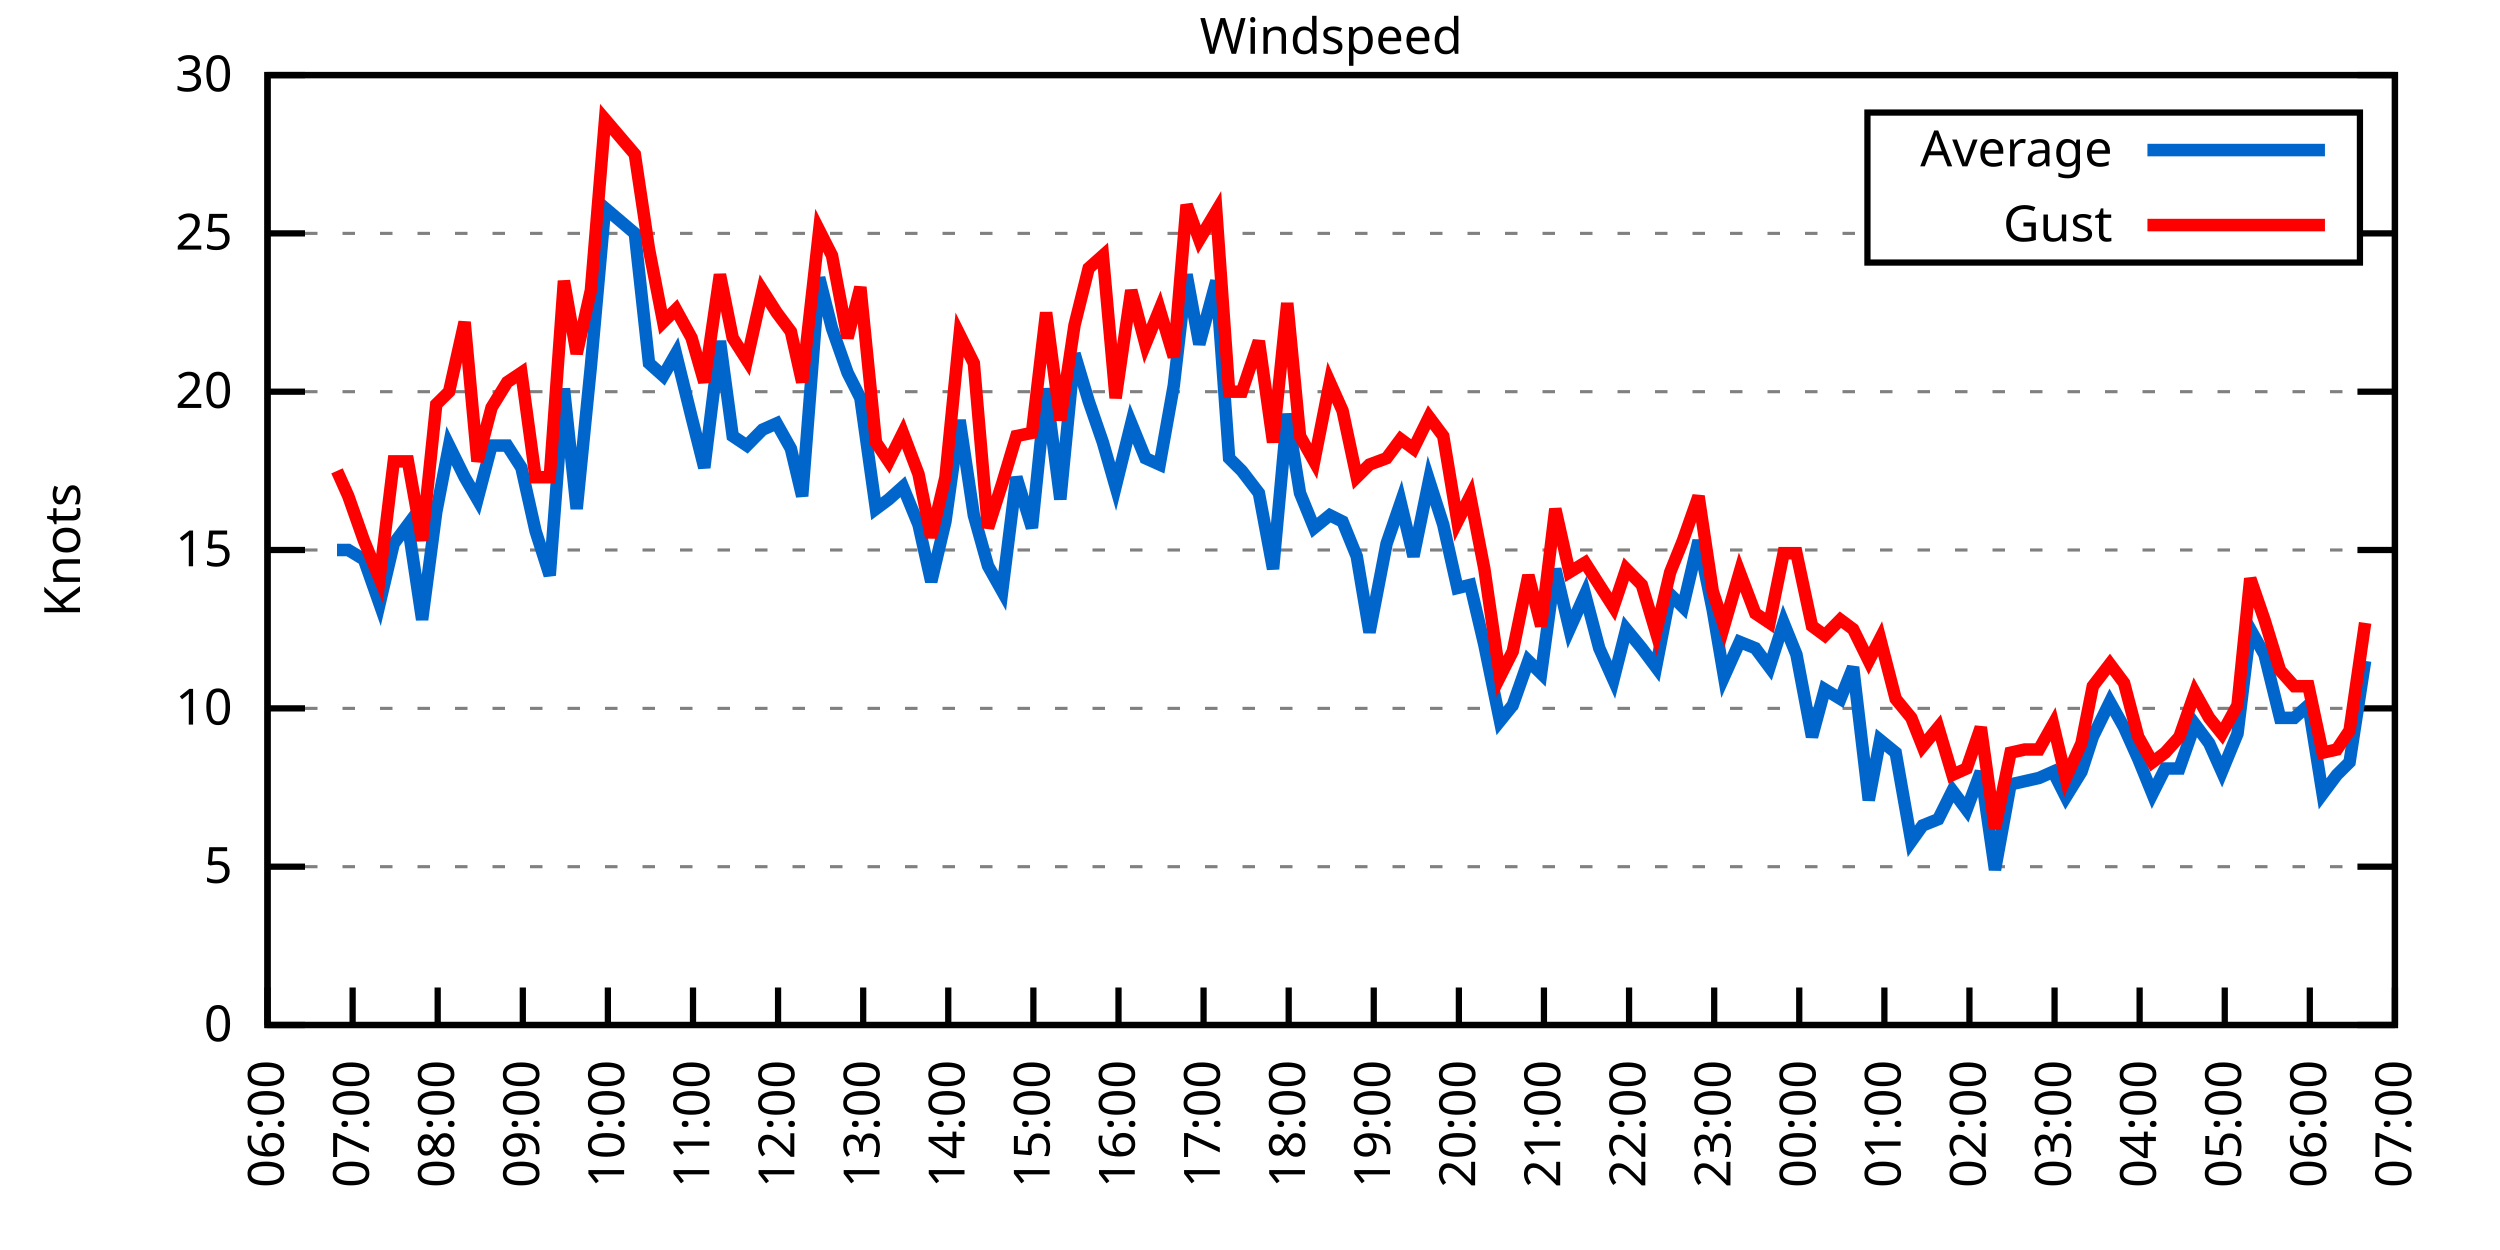
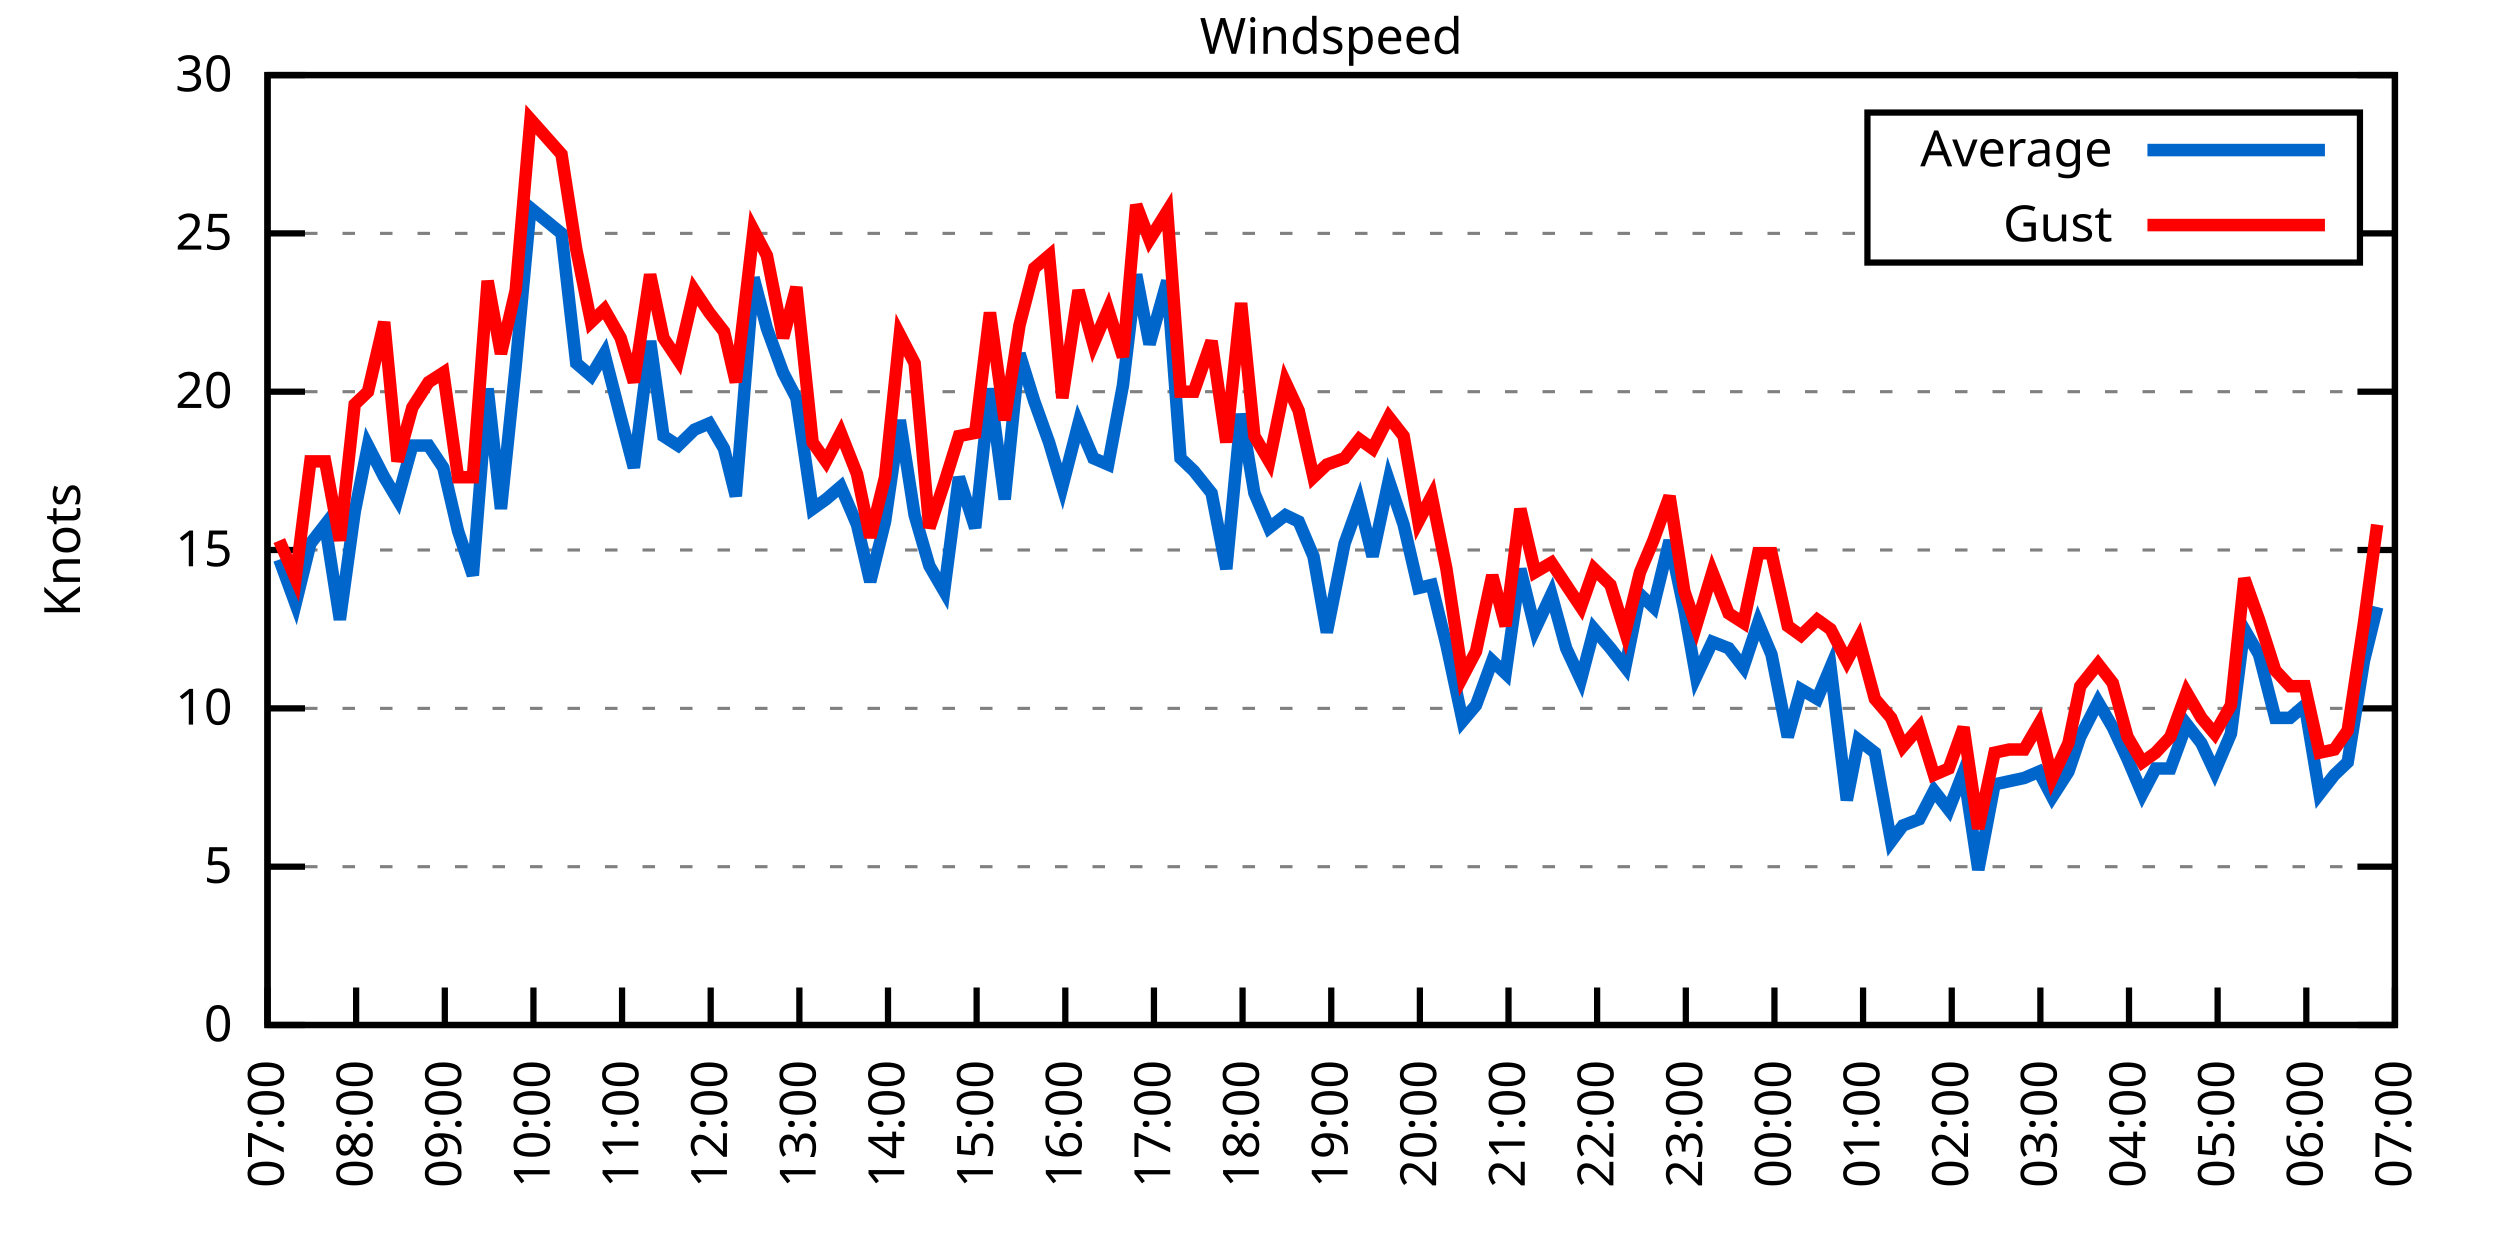
<svg xmlns="http://www.w3.org/2000/svg" xmlns:xlink="http://www.w3.org/1999/xlink" width="400" height="200" viewBox="0 0 400 200">
  <g id="gnuplot_canvas">
    <rect x="0" y="0" width="400" height="200" fill="none" />
    <defs>
      <circle id="gpDot" r="0.5" stroke-width="0.5" stroke="currentColor" />
      <path id="gpPt0" stroke-width="0.333" stroke="currentColor" d="M-1,0 h2 M0,-1 v2" />
      <path id="gpPt1" stroke-width="0.333" stroke="currentColor" d="M-1,-1 L1,1 M1,-1 L-1,1" />
      <path id="gpPt2" stroke-width="0.333" stroke="currentColor" d="M-1,0 L1,0 M0,-1 L0,1 M-1,-1 L1,1 M-1,1 L1,-1" />
      <rect id="gpPt3" stroke-width="0.333" stroke="currentColor" x="-1" y="-1" width="2" height="2" />
      <rect id="gpPt4" stroke-width="0.333" stroke="currentColor" fill="currentColor" x="-1" y="-1" width="2" height="2" />
      <circle id="gpPt5" stroke-width="0.333" stroke="currentColor" cx="0" cy="0" r="1" />
      <use xlink:href="#gpPt5" id="gpPt6" fill="currentColor" stroke="none" />
      <path id="gpPt7" stroke-width="0.333" stroke="currentColor" d="M0,-1.33 L-1.33,0.67 L1.33,0.67 z" />
      <use xlink:href="#gpPt7" id="gpPt8" fill="currentColor" stroke="none" />
      <use xlink:href="#gpPt7" id="gpPt9" stroke="currentColor" transform="rotate(180)" />
      <use xlink:href="#gpPt9" id="gpPt10" fill="currentColor" stroke="none" />
      <use xlink:href="#gpPt3" id="gpPt11" stroke="currentColor" transform="rotate(45)" />
      <use xlink:href="#gpPt11" id="gpPt12" fill="currentColor" stroke="none" />
      <path id="gpPt13" stroke-width="0.333" stroke="currentColor" d="M0,1.330 L1.265,0.411 L0.782,-1.067 L-0.782,-1.076 L-1.265,0.411 z" />
      <use xlink:href="#gpPt13" id="gpPt14" fill="currentColor" stroke="none" />
      <filter id="textbox" filterUnits="objectBoundingBox" x="0" y="0" height="1" width="1">
        <feFlood flood-color="white" flood-opacity="1" result="bgnd" />
        <feComposite in="SourceGraphic" in2="bgnd" operator="atop" />
      </filter>
      <filter id="greybox" filterUnits="objectBoundingBox" x="0" y="0" height="1" width="1">
        <feFlood flood-color="lightgrey" flood-opacity="1" result="grey" />
        <feComposite in="SourceGraphic" in2="grey" operator="atop" />
      </filter>
    </defs>
    <g fill="none" color="white" stroke="currentColor" stroke-width="1.00" stroke-linecap="butt" stroke-linejoin="miter">
</g>
    <g fill="none" color="black" stroke="currentColor" stroke-width="1.00" stroke-linecap="butt" stroke-linejoin="miter">
      <g stroke="none" shape-rendering="crispEdges">
        <polygon fill="rgb(255, 255, 255)" points="42.80,164.00 383.18,164.00 383.18,12.02 42.80,12.02 " />
      </g>
    </g>
    <g fill="none" color="black" stroke="currentColor" stroke-width="1.00" stroke-linecap="butt" stroke-linejoin="miter">
</g>
    <g fill="none" color="black" stroke="black" stroke-width="0.50" stroke-linecap="butt" stroke-linejoin="miter">
</g>
    <g fill="none" color="gray" stroke="currentColor" stroke-width="0.50" stroke-linecap="butt" stroke-linejoin="miter">
      <path stroke="gray" stroke-dasharray="2,4" class="gridline" d="M42.80,164.00 L383.19,164.00  " />
    </g>
    <g fill="none" color="gray" stroke="gray" stroke-width="1.00" stroke-linecap="butt" stroke-linejoin="miter">
</g>
    <g fill="none" color="black" stroke="currentColor" stroke-width="1.00" stroke-linecap="butt" stroke-linejoin="miter">
      <path stroke="black" d="M42.80,164.00 L48.80,164.00 M383.19,164.00 L377.19,164.00  " />
      <g transform="translate(37.20,166.60)" stroke="none" fill="black" font-family="Sans" font-size="8.00" text-anchor="end">
        <text>
          <tspan font-family="Sans"> 0</tspan>
        </text>
      </g>
    </g>
    <g fill="none" color="black" stroke="currentColor" stroke-width="1.00" stroke-linecap="butt" stroke-linejoin="miter">
</g>
    <g fill="none" color="black" stroke="black" stroke-width="0.50" stroke-linecap="butt" stroke-linejoin="miter">
</g>
    <g fill="none" color="gray" stroke="currentColor" stroke-width="0.50" stroke-linecap="butt" stroke-linejoin="miter">
      <path stroke="gray" stroke-dasharray="2,4" class="gridline" d="M42.80,138.67 L383.19,138.67  " />
    </g>
    <g fill="none" color="gray" stroke="gray" stroke-width="1.00" stroke-linecap="butt" stroke-linejoin="miter">
</g>
    <g fill="none" color="black" stroke="currentColor" stroke-width="1.00" stroke-linecap="butt" stroke-linejoin="miter">
      <path stroke="black" d="M42.80,138.67 L48.80,138.67 M383.19,138.67 L377.19,138.67  " />
      <g transform="translate(37.20,141.27)" stroke="none" fill="black" font-family="Sans" font-size="8.00" text-anchor="end">
        <text>
          <tspan font-family="Sans"> 5</tspan>
        </text>
      </g>
    </g>
    <g fill="none" color="black" stroke="currentColor" stroke-width="1.00" stroke-linecap="butt" stroke-linejoin="miter">
</g>
    <g fill="none" color="black" stroke="black" stroke-width="0.50" stroke-linecap="butt" stroke-linejoin="miter">
</g>
    <g fill="none" color="gray" stroke="currentColor" stroke-width="0.50" stroke-linecap="butt" stroke-linejoin="miter">
      <path stroke="gray" stroke-dasharray="2,4" class="gridline" d="M42.80,113.34 L383.19,113.34  " />
    </g>
    <g fill="none" color="gray" stroke="gray" stroke-width="1.00" stroke-linecap="butt" stroke-linejoin="miter">
</g>
    <g fill="none" color="black" stroke="currentColor" stroke-width="1.00" stroke-linecap="butt" stroke-linejoin="miter">
      <path stroke="black" d="M42.80,113.34 L48.80,113.34 M383.19,113.34 L377.19,113.34  " />
      <g transform="translate(37.20,115.94)" stroke="none" fill="black" font-family="Sans" font-size="8.00" text-anchor="end">
        <text>
          <tspan font-family="Sans"> 10</tspan>
        </text>
      </g>
    </g>
    <g fill="none" color="black" stroke="currentColor" stroke-width="1.00" stroke-linecap="butt" stroke-linejoin="miter">
</g>
    <g fill="none" color="black" stroke="black" stroke-width="0.50" stroke-linecap="butt" stroke-linejoin="miter">
</g>
    <g fill="none" color="gray" stroke="currentColor" stroke-width="0.50" stroke-linecap="butt" stroke-linejoin="miter">
      <path stroke="gray" stroke-dasharray="2,4" class="gridline" d="M42.80,88.00 L383.19,88.00  " />
    </g>
    <g fill="none" color="gray" stroke="gray" stroke-width="1.00" stroke-linecap="butt" stroke-linejoin="miter">
</g>
    <g fill="none" color="black" stroke="currentColor" stroke-width="1.00" stroke-linecap="butt" stroke-linejoin="miter">
      <path stroke="black" d="M42.80,88.00 L48.80,88.00 M383.19,88.00 L377.19,88.00  " />
      <g transform="translate(37.20,90.60)" stroke="none" fill="black" font-family="Sans" font-size="8.00" text-anchor="end">
        <text>
          <tspan font-family="Sans"> 15</tspan>
        </text>
      </g>
    </g>
    <g fill="none" color="black" stroke="currentColor" stroke-width="1.00" stroke-linecap="butt" stroke-linejoin="miter">
</g>
    <g fill="none" color="black" stroke="black" stroke-width="0.50" stroke-linecap="butt" stroke-linejoin="miter">
</g>
    <g fill="none" color="gray" stroke="currentColor" stroke-width="0.50" stroke-linecap="butt" stroke-linejoin="miter">
      <path stroke="gray" stroke-dasharray="2,4" class="gridline" d="M42.80,62.67 L383.19,62.67  " />
    </g>
    <g fill="none" color="gray" stroke="gray" stroke-width="1.00" stroke-linecap="butt" stroke-linejoin="miter">
</g>
    <g fill="none" color="black" stroke="currentColor" stroke-width="1.00" stroke-linecap="butt" stroke-linejoin="miter">
      <path stroke="black" d="M42.80,62.67 L48.80,62.67 M383.19,62.67 L377.19,62.67  " />
      <g transform="translate(37.20,65.27)" stroke="none" fill="black" font-family="Sans" font-size="8.00" text-anchor="end">
        <text>
          <tspan font-family="Sans"> 20</tspan>
        </text>
      </g>
    </g>
    <g fill="none" color="black" stroke="currentColor" stroke-width="1.00" stroke-linecap="butt" stroke-linejoin="miter">
</g>
    <g fill="none" color="black" stroke="black" stroke-width="0.50" stroke-linecap="butt" stroke-linejoin="miter">
</g>
    <g fill="none" color="gray" stroke="currentColor" stroke-width="0.50" stroke-linecap="butt" stroke-linejoin="miter">
      <path stroke="gray" stroke-dasharray="2,4" class="gridline" d="M42.80,37.34 L298.79,37.34 M377.59,37.34 L383.19,37.34  " />
    </g>
    <g fill="none" color="gray" stroke="gray" stroke-width="1.00" stroke-linecap="butt" stroke-linejoin="miter">
</g>
    <g fill="none" color="black" stroke="currentColor" stroke-width="1.00" stroke-linecap="butt" stroke-linejoin="miter">
      <path stroke="black" d="M42.80,37.34 L48.80,37.34 M383.19,37.34 L377.19,37.34  " />
      <g transform="translate(37.20,39.94)" stroke="none" fill="black" font-family="Sans" font-size="8.00" text-anchor="end">
        <text>
          <tspan font-family="Sans"> 25</tspan>
        </text>
      </g>
    </g>
    <g fill="none" color="black" stroke="currentColor" stroke-width="1.00" stroke-linecap="butt" stroke-linejoin="miter">
</g>
    <g fill="none" color="black" stroke="black" stroke-width="0.50" stroke-linecap="butt" stroke-linejoin="miter">
</g>
    <g fill="none" color="gray" stroke="currentColor" stroke-width="0.50" stroke-linecap="butt" stroke-linejoin="miter">
      <path stroke="gray" stroke-dasharray="2,4" class="gridline" d="M42.80,12.01 L383.19,12.01  " />
    </g>
    <g fill="none" color="gray" stroke="gray" stroke-width="1.00" stroke-linecap="butt" stroke-linejoin="miter">
</g>
    <g fill="none" color="black" stroke="currentColor" stroke-width="1.00" stroke-linecap="butt" stroke-linejoin="miter">
      <path stroke="black" d="M42.80,12.01 L48.80,12.01 M383.19,12.01 L377.19,12.01  " />
      <g transform="translate(37.20,14.61)" stroke="none" fill="black" font-family="Sans" font-size="8.00" text-anchor="end">
        <text>
          <tspan font-family="Sans"> 30</tspan>
        </text>
      </g>
    </g>
    <g fill="none" color="black" stroke="currentColor" stroke-width="1.00" stroke-linecap="butt" stroke-linejoin="miter">
      <path stroke="black" d="M42.80,164.00 L42.80,158.00  " />
      <g transform="translate(45.40,169.60) rotate(270.00)" stroke="none" fill="black" font-family="Sans" font-size="8.00" text-anchor="end">
        <text>
-           <tspan font-family="Sans">06:00</tspan>
-         </text>
-       </g>
-     </g>
-     <g fill="none" color="black" stroke="currentColor" stroke-width="1.00" stroke-linecap="butt" stroke-linejoin="miter">
-       <path stroke="black" d="M56.42,164.00 L56.42,158.00  " />
-       <g transform="translate(59.02,169.60) rotate(270.00)" stroke="none" fill="black" font-family="Sans" font-size="8.00" text-anchor="end">
-         <text>
          <tspan font-family="Sans">07:00</tspan>
        </text>
      </g>
    </g>
    <g fill="none" color="black" stroke="currentColor" stroke-width="1.00" stroke-linecap="butt" stroke-linejoin="miter">
-       <path stroke="black" d="M70.03,164.00 L70.03,158.00  " />
-       <g transform="translate(72.63,169.60) rotate(270.00)" stroke="none" fill="black" font-family="Sans" font-size="8.00" text-anchor="end">
+       <path stroke="black" d="M56.98,164.00 L56.98,158.00  " />
+       <g transform="translate(59.58,169.60) rotate(270.00)" stroke="none" fill="black" font-family="Sans" font-size="8.00" text-anchor="end">
        <text>
          <tspan font-family="Sans">08:00</tspan>
        </text>
      </g>
    </g>
    <g fill="none" color="black" stroke="currentColor" stroke-width="1.00" stroke-linecap="butt" stroke-linejoin="miter">
-       <path stroke="black" d="M83.65,164.00 L83.65,158.00  " />
-       <g transform="translate(86.25,169.60) rotate(270.00)" stroke="none" fill="black" font-family="Sans" font-size="8.00" text-anchor="end">
+       <path stroke="black" d="M71.17,164.00 L71.17,158.00  " />
+       <g transform="translate(73.77,169.60) rotate(270.00)" stroke="none" fill="black" font-family="Sans" font-size="8.00" text-anchor="end">
        <text>
          <tspan font-family="Sans">09:00</tspan>
        </text>
      </g>
    </g>
    <g fill="none" color="black" stroke="currentColor" stroke-width="1.00" stroke-linecap="butt" stroke-linejoin="miter">
-       <path stroke="black" d="M97.26,164.00 L97.26,158.00  " />
-       <g transform="translate(99.86,169.60) rotate(270.00)" stroke="none" fill="black" font-family="Sans" font-size="8.00" text-anchor="end">
+       <path stroke="black" d="M85.35,164.00 L85.35,158.00  " />
+       <g transform="translate(87.95,169.60) rotate(270.00)" stroke="none" fill="black" font-family="Sans" font-size="8.00" text-anchor="end">
        <text>
          <tspan font-family="Sans">10:00</tspan>
        </text>
      </g>
    </g>
    <g fill="none" color="black" stroke="currentColor" stroke-width="1.00" stroke-linecap="butt" stroke-linejoin="miter">
-       <path stroke="black" d="M110.88,164.00 L110.88,158.00  " />
-       <g transform="translate(113.48,169.60) rotate(270.00)" stroke="none" fill="black" font-family="Sans" font-size="8.00" text-anchor="end">
+       <path stroke="black" d="M99.53,164.00 L99.53,158.00  " />
+       <g transform="translate(102.13,169.60) rotate(270.00)" stroke="none" fill="black" font-family="Sans" font-size="8.00" text-anchor="end">
        <text>
          <tspan font-family="Sans">11:00</tspan>
        </text>
      </g>
    </g>
    <g fill="none" color="black" stroke="currentColor" stroke-width="1.00" stroke-linecap="butt" stroke-linejoin="miter">
-       <path stroke="black" d="M124.49,164.00 L124.49,158.00  " />
-       <g transform="translate(127.09,169.60) rotate(270.00)" stroke="none" fill="black" font-family="Sans" font-size="8.00" text-anchor="end">
+       <path stroke="black" d="M113.71,164.00 L113.71,158.00  " />
+       <g transform="translate(116.31,169.60) rotate(270.00)" stroke="none" fill="black" font-family="Sans" font-size="8.00" text-anchor="end">
        <text>
          <tspan font-family="Sans">12:00</tspan>
        </text>
      </g>
    </g>
    <g fill="none" color="black" stroke="currentColor" stroke-width="1.00" stroke-linecap="butt" stroke-linejoin="miter">
-       <path stroke="black" d="M138.11,164.00 L138.11,158.00  " />
-       <g transform="translate(140.71,169.60) rotate(270.00)" stroke="none" fill="black" font-family="Sans" font-size="8.00" text-anchor="end">
+       <path stroke="black" d="M127.90,164.00 L127.90,158.00  " />
+       <g transform="translate(130.50,169.60) rotate(270.00)" stroke="none" fill="black" font-family="Sans" font-size="8.00" text-anchor="end">
        <text>
          <tspan font-family="Sans">13:00</tspan>
        </text>
      </g>
    </g>
    <g fill="none" color="black" stroke="currentColor" stroke-width="1.00" stroke-linecap="butt" stroke-linejoin="miter">
-       <path stroke="black" d="M151.72,164.00 L151.72,158.00  " />
-       <g transform="translate(154.32,169.60) rotate(270.00)" stroke="none" fill="black" font-family="Sans" font-size="8.00" text-anchor="end">
+       <path stroke="black" d="M142.08,164.00 L142.08,158.00  " />
+       <g transform="translate(144.68,169.60) rotate(270.00)" stroke="none" fill="black" font-family="Sans" font-size="8.00" text-anchor="end">
        <text>
          <tspan font-family="Sans">14:00</tspan>
        </text>
      </g>
    </g>
    <g fill="none" color="black" stroke="currentColor" stroke-width="1.00" stroke-linecap="butt" stroke-linejoin="miter">
-       <path stroke="black" d="M165.34,164.00 L165.34,158.00  " />
-       <g transform="translate(167.94,169.60) rotate(270.00)" stroke="none" fill="black" font-family="Sans" font-size="8.00" text-anchor="end">
+       <path stroke="black" d="M156.26,164.00 L156.26,158.00  " />
+       <g transform="translate(158.86,169.60) rotate(270.00)" stroke="none" fill="black" font-family="Sans" font-size="8.00" text-anchor="end">
        <text>
          <tspan font-family="Sans">15:00</tspan>
        </text>
      </g>
    </g>
    <g fill="none" color="black" stroke="currentColor" stroke-width="1.00" stroke-linecap="butt" stroke-linejoin="miter">
-       <path stroke="black" d="M178.96,164.00 L178.96,158.00  " />
-       <g transform="translate(181.56,169.60) rotate(270.00)" stroke="none" fill="black" font-family="Sans" font-size="8.00" text-anchor="end">
+       <path stroke="black" d="M170.45,164.00 L170.45,158.00  " />
+       <g transform="translate(173.05,169.60) rotate(270.00)" stroke="none" fill="black" font-family="Sans" font-size="8.00" text-anchor="end">
        <text>
          <tspan font-family="Sans">16:00</tspan>
        </text>
      </g>
    </g>
    <g fill="none" color="black" stroke="currentColor" stroke-width="1.00" stroke-linecap="butt" stroke-linejoin="miter">
-       <path stroke="black" d="M192.57,164.00 L192.57,158.00  " />
-       <g transform="translate(195.17,169.60) rotate(270.00)" stroke="none" fill="black" font-family="Sans" font-size="8.00" text-anchor="end">
+       <path stroke="black" d="M184.63,164.00 L184.63,158.00  " />
+       <g transform="translate(187.23,169.60) rotate(270.00)" stroke="none" fill="black" font-family="Sans" font-size="8.00" text-anchor="end">
        <text>
          <tspan font-family="Sans">17:00</tspan>
        </text>
      </g>
    </g>
    <g fill="none" color="black" stroke="currentColor" stroke-width="1.00" stroke-linecap="butt" stroke-linejoin="miter">
-       <path stroke="black" d="M206.19,164.00 L206.19,158.00  " />
-       <g transform="translate(208.79,169.60) rotate(270.00)" stroke="none" fill="black" font-family="Sans" font-size="8.00" text-anchor="end">
+       <path stroke="black" d="M198.81,164.00 L198.81,158.00  " />
+       <g transform="translate(201.41,169.60) rotate(270.00)" stroke="none" fill="black" font-family="Sans" font-size="8.00" text-anchor="end">
        <text>
          <tspan font-family="Sans">18:00</tspan>
        </text>
      </g>
    </g>
    <g fill="none" color="black" stroke="currentColor" stroke-width="1.00" stroke-linecap="butt" stroke-linejoin="miter">
-       <path stroke="black" d="M219.80,164.00 L219.80,158.00  " />
-       <g transform="translate(222.40,169.60) rotate(270.00)" stroke="none" fill="black" font-family="Sans" font-size="8.00" text-anchor="end">
+       <path stroke="black" d="M213.00,164.00 L213.00,158.00  " />
+       <g transform="translate(215.60,169.60) rotate(270.00)" stroke="none" fill="black" font-family="Sans" font-size="8.00" text-anchor="end">
        <text>
          <tspan font-family="Sans">19:00</tspan>
        </text>
      </g>
    </g>
    <g fill="none" color="black" stroke="currentColor" stroke-width="1.00" stroke-linecap="butt" stroke-linejoin="miter">
-       <path stroke="black" d="M233.42,164.00 L233.42,158.00  " />
-       <g transform="translate(236.02,169.60) rotate(270.00)" stroke="none" fill="black" font-family="Sans" font-size="8.00" text-anchor="end">
+       <path stroke="black" d="M227.18,164.00 L227.18,158.00  " />
+       <g transform="translate(229.78,169.60) rotate(270.00)" stroke="none" fill="black" font-family="Sans" font-size="8.00" text-anchor="end">
        <text>
          <tspan font-family="Sans">20:00</tspan>
        </text>
      </g>
    </g>
    <g fill="none" color="black" stroke="currentColor" stroke-width="1.00" stroke-linecap="butt" stroke-linejoin="miter">
-       <path stroke="black" d="M247.03,164.00 L247.03,158.00  " />
-       <g transform="translate(249.63,169.60) rotate(270.00)" stroke="none" fill="black" font-family="Sans" font-size="8.00" text-anchor="end">
+       <path stroke="black" d="M241.36,164.00 L241.36,158.00  " />
+       <g transform="translate(243.96,169.60) rotate(270.00)" stroke="none" fill="black" font-family="Sans" font-size="8.00" text-anchor="end">
        <text>
          <tspan font-family="Sans">21:00</tspan>
        </text>
      </g>
    </g>
    <g fill="none" color="black" stroke="currentColor" stroke-width="1.00" stroke-linecap="butt" stroke-linejoin="miter">
-       <path stroke="black" d="M260.65,164.00 L260.65,158.00  " />
-       <g transform="translate(263.25,169.60) rotate(270.00)" stroke="none" fill="black" font-family="Sans" font-size="8.00" text-anchor="end">
+       <path stroke="black" d="M255.54,164.00 L255.54,158.00  " />
+       <g transform="translate(258.14,169.60) rotate(270.00)" stroke="none" fill="black" font-family="Sans" font-size="8.00" text-anchor="end">
        <text>
          <tspan font-family="Sans">22:00</tspan>
        </text>
      </g>
    </g>
    <g fill="none" color="black" stroke="currentColor" stroke-width="1.00" stroke-linecap="butt" stroke-linejoin="miter">
-       <path stroke="black" d="M274.27,164.00 L274.27,158.00  " />
-       <g transform="translate(276.87,169.60) rotate(270.00)" stroke="none" fill="black" font-family="Sans" font-size="8.00" text-anchor="end">
+       <path stroke="black" d="M269.73,164.00 L269.73,158.00  " />
+       <g transform="translate(272.33,169.60) rotate(270.00)" stroke="none" fill="black" font-family="Sans" font-size="8.00" text-anchor="end">
        <text>
          <tspan font-family="Sans">23:00</tspan>
        </text>
      </g>
    </g>
    <g fill="none" color="black" stroke="currentColor" stroke-width="1.00" stroke-linecap="butt" stroke-linejoin="miter">
-       <path stroke="black" d="M287.88,164.00 L287.88,158.00  " />
-       <g transform="translate(290.48,169.60) rotate(270.00)" stroke="none" fill="black" font-family="Sans" font-size="8.00" text-anchor="end">
+       <path stroke="black" d="M283.91,164.00 L283.91,158.00  " />
+       <g transform="translate(286.51,169.60) rotate(270.00)" stroke="none" fill="black" font-family="Sans" font-size="8.00" text-anchor="end">
        <text>
          <tspan font-family="Sans">00:00</tspan>
        </text>
      </g>
    </g>
    <g fill="none" color="black" stroke="currentColor" stroke-width="1.00" stroke-linecap="butt" stroke-linejoin="miter">
-       <path stroke="black" d="M301.50,164.00 L301.50,158.00  " />
-       <g transform="translate(304.10,169.60) rotate(270.00)" stroke="none" fill="black" font-family="Sans" font-size="8.00" text-anchor="end">
+       <path stroke="black" d="M298.09,164.00 L298.09,158.00  " />
+       <g transform="translate(300.69,169.60) rotate(270.00)" stroke="none" fill="black" font-family="Sans" font-size="8.00" text-anchor="end">
        <text>
          <tspan font-family="Sans">01:00</tspan>
        </text>
      </g>
    </g>
    <g fill="none" color="black" stroke="currentColor" stroke-width="1.00" stroke-linecap="butt" stroke-linejoin="miter">
-       <path stroke="black" d="M315.11,164.00 L315.11,158.00  " />
-       <g transform="translate(317.71,169.60) rotate(270.00)" stroke="none" fill="black" font-family="Sans" font-size="8.00" text-anchor="end">
+       <path stroke="black" d="M312.28,164.00 L312.28,158.00  " />
+       <g transform="translate(314.88,169.60) rotate(270.00)" stroke="none" fill="black" font-family="Sans" font-size="8.00" text-anchor="end">
        <text>
          <tspan font-family="Sans">02:00</tspan>
        </text>
      </g>
    </g>
    <g fill="none" color="black" stroke="currentColor" stroke-width="1.00" stroke-linecap="butt" stroke-linejoin="miter">
-       <path stroke="black" d="M328.73,164.00 L328.73,158.00  " />
-       <g transform="translate(331.33,169.60) rotate(270.00)" stroke="none" fill="black" font-family="Sans" font-size="8.00" text-anchor="end">
+       <path stroke="black" d="M326.46,164.00 L326.46,158.00  " />
+       <g transform="translate(329.06,169.60) rotate(270.00)" stroke="none" fill="black" font-family="Sans" font-size="8.00" text-anchor="end">
        <text>
          <tspan font-family="Sans">03:00</tspan>
        </text>
      </g>
    </g>
    <g fill="none" color="black" stroke="currentColor" stroke-width="1.00" stroke-linecap="butt" stroke-linejoin="miter">
-       <path stroke="black" d="M342.34,164.00 L342.34,158.00  " />
-       <g transform="translate(344.94,169.60) rotate(270.00)" stroke="none" fill="black" font-family="Sans" font-size="8.00" text-anchor="end">
+       <path stroke="black" d="M340.64,164.00 L340.64,158.00  " />
+       <g transform="translate(343.24,169.60) rotate(270.00)" stroke="none" fill="black" font-family="Sans" font-size="8.00" text-anchor="end">
        <text>
          <tspan font-family="Sans">04:00</tspan>
        </text>
      </g>
    </g>
    <g fill="none" color="black" stroke="currentColor" stroke-width="1.00" stroke-linecap="butt" stroke-linejoin="miter">
-       <path stroke="black" d="M355.96,164.00 L355.96,158.00  " />
-       <g transform="translate(358.56,169.60) rotate(270.00)" stroke="none" fill="black" font-family="Sans" font-size="8.00" text-anchor="end">
+       <path stroke="black" d="M354.82,164.00 L354.82,158.00  " />
+       <g transform="translate(357.42,169.60) rotate(270.00)" stroke="none" fill="black" font-family="Sans" font-size="8.00" text-anchor="end">
        <text>
          <tspan font-family="Sans">05:00</tspan>
        </text>
      </g>
    </g>
    <g fill="none" color="black" stroke="currentColor" stroke-width="1.00" stroke-linecap="butt" stroke-linejoin="miter">
-       <path stroke="black" d="M369.57,164.00 L369.57,158.00  " />
-       <g transform="translate(372.17,169.60) rotate(270.00)" stroke="none" fill="black" font-family="Sans" font-size="8.00" text-anchor="end">
+       <path stroke="black" d="M369.01,164.00 L369.01,158.00  " />
+       <g transform="translate(371.61,169.60) rotate(270.00)" stroke="none" fill="black" font-family="Sans" font-size="8.00" text-anchor="end">
        <text>
          <tspan font-family="Sans">06:00</tspan>
        </text>
      </g>
    </g>
    <g fill="none" color="black" stroke="currentColor" stroke-width="1.00" stroke-linecap="butt" stroke-linejoin="miter">
      <path stroke="black" d="M383.19,164.00 L383.19,158.00  " />
      <g transform="translate(385.79,169.60) rotate(270.00)" stroke="none" fill="black" font-family="Sans" font-size="8.00" text-anchor="end">
        <text>
          <tspan font-family="Sans">07:00</tspan>
        </text>
      </g>
    </g>
    <g fill="none" color="black" stroke="currentColor" stroke-width="1.00" stroke-linecap="butt" stroke-linejoin="miter">
</g>
    <g fill="none" color="black" stroke="currentColor" stroke-width="1.00" stroke-linecap="butt" stroke-linejoin="miter">
      <path stroke="black" d="M42.80,12.01 L42.80,164.00 L383.19,164.00 L383.19,12.01 L42.80,12.01 Z  " />
    </g>
    <g fill="none" color="black" stroke="currentColor" stroke-width="1.00" stroke-linecap="butt" stroke-linejoin="miter">
</g>
    <g fill="none" color="black" stroke="currentColor" stroke-width="1.00" stroke-linecap="butt" stroke-linejoin="miter">
      <path stroke="black" d="M298.79,42.01 L298.79,18.01 L377.59,18.01 L377.59,42.01 L298.79,42.01 Z  " />
    </g>
    <g id="Windspeed_plot_1">
      <g fill="none" color="white" stroke="black" stroke-width="2.00" stroke-linecap="butt" stroke-linejoin="miter">
</g>
      <g fill="none" color="black" stroke="currentColor" stroke-width="2.00" stroke-linecap="butt" stroke-linejoin="miter">
        <g transform="translate(337.99,26.61)" stroke="none" fill="black" font-family="Sans" font-size="8.00" text-anchor="end">
          <text>
            <tspan font-family="Sans">Average</tspan>
          </text>
        </g>
      </g>
      <g fill="none" color="black" stroke="currentColor" stroke-width="2.00" stroke-linecap="butt" stroke-linejoin="miter">
-         <path stroke="rgb(  0, 102, 204)" d="M343.59,24.01 L371.99,24.01 M53.92,88.00 L55.73,88.00 L58.23,89.52 L60.73,96.62 L63.00,86.99 L65.27,83.95   L67.54,99.15 L69.80,81.93 L71.85,71.29 L74.34,76.35 L76.39,79.90 L78.65,71.29 L81.15,71.29 L83.42,74.83   L85.69,84.97 L87.96,92.06 L90.23,62.17 L92.27,81.42 L94.54,58.62 L96.81,33.29 L101.57,37.34 L103.84,58.11   L106.11,60.14 L108.15,56.59 L110.65,66.73 L112.69,74.83 L115.19,54.57 L117.23,69.77 L119.50,71.29 L122.00,68.75   L124.27,67.74 L126.54,71.79 L128.35,79.39 L131.07,44.43 L133.12,52.54 L135.61,59.63 L137.66,63.69 L140.15,81.42   L142.19,79.90 L144.46,77.87 L146.96,83.95 L149.00,93.07 L151.27,83.45 L153.54,67.23 L155.81,82.43 L158.08,90.54   L160.35,94.59 L162.62,76.35 L165.11,84.46 L167.38,62.17 L169.65,79.90 L171.92,56.59 L174.19,64.19 L176.46,70.78   L178.50,77.87 L181.00,67.74 L183.27,73.31 L185.54,74.33 L187.81,61.66 L189.85,43.93 L191.89,55.07 L194.61,44.94   L196.66,73.31 L198.70,75.34 L201.42,78.89 L203.69,91.04 L205.96,66.22 L208.00,78.89 L210.27,84.46 L212.77,82.43   L214.81,83.45 L217.08,89.02 L219.12,101.18 L221.85,86.99 L224.11,80.41 L226.16,89.02 L228.65,76.86 L230.92,83.95   L233.19,94.08 L235.23,93.58 L237.50,103.20 L240.00,115.36 L242.04,112.83 L244.54,105.74 L246.58,107.76 L248.85,91.04   L251.12,100.67 L253.61,95.10 L255.88,103.71 L258.15,108.78 L260.20,100.67 L262.69,103.71 L264.96,106.75 L267.23,95.10   L269.27,97.12 L271.77,86.49 L274.04,97.63 L275.85,108.27 L278.35,102.70 L280.85,103.71 L283.12,106.75 L285.38,99.66   L287.43,104.72 L289.92,117.90 L291.97,110.30 L294.46,111.82 L296.50,106.75 L299.00,128.03 L300.82,118.40 L303.31,120.43   L305.81,134.62 L307.62,132.08 L310.12,131.07 L312.39,126.51 L314.66,129.55 L316.93,123.47 L319.20,139.17 L321.69,125.50   L323.96,124.99 L326.23,124.48 L328.50,123.47 L330.54,127.52 L333.04,123.47 L334.85,117.90 L337.58,112.32 L339.85,116.38   L342.12,121.44 L344.39,127.02 L346.43,122.96 L348.70,122.96 L351.19,115.87 L353.46,118.91 L355.50,123.47 L358.00,117.39   L360.04,100.67 L362.31,104.72 L364.81,114.86 L367.08,114.86 L369.35,112.83 L371.62,127.02 L373.89,123.98 L375.93,121.95   L378.42,105.74  " />
+         <path stroke="rgb(  0, 102, 204)" d="M343.59,24.01 L371.99,24.01 M44.69,89.52 L47.29,96.62 L49.66,86.99 L52.02,83.95 L54.38,99.15 L56.75,81.93   L58.87,71.29 L61.47,76.35 L63.60,79.90 L65.97,71.29 L68.57,71.29 L70.93,74.83 L73.29,84.97 L75.66,92.06   L78.02,62.17 L80.15,81.42 L82.51,58.62 L84.88,33.29 L89.84,37.34 L92.20,58.11 L94.57,60.14 L96.70,56.59   L99.30,66.73 L101.42,74.83 L104.02,54.57 L106.15,69.77 L108.51,71.29 L111.11,68.75 L113.48,67.74 L115.84,71.79   L117.73,79.39 L120.57,44.43 L122.70,52.54 L125.30,59.63 L127.42,63.69 L130.02,81.42 L132.15,79.90 L134.52,77.87   L137.12,83.95 L139.24,93.07 L141.61,83.45 L143.97,67.23 L146.34,82.43 L148.70,90.54 L151.06,94.59 L153.43,76.35   L156.03,84.46 L158.39,62.17 L160.75,79.90 L163.12,56.59 L165.48,64.19 L167.85,70.78 L169.97,77.87 L172.57,67.74   L174.94,73.31 L177.30,74.33 L179.67,61.66 L181.79,43.93 L183.92,55.07 L186.76,44.94 L188.88,73.31 L191.01,75.34   L193.85,78.89 L196.21,91.04 L198.58,66.22 L200.70,78.89 L203.07,84.46 L205.67,82.43 L207.79,83.45 L210.16,89.02   L212.29,101.18 L215.12,86.99 L217.49,80.41 L219.61,89.02 L222.21,76.86 L224.58,83.95 L226.94,94.08 L229.07,93.58   L231.43,103.20 L234.03,115.36 L236.16,112.83 L238.76,105.74 L240.89,107.76 L243.25,91.04 L245.62,100.67 L248.22,95.10   L250.58,103.71 L252.94,108.78 L255.07,100.67 L257.67,103.71 L260.04,106.75 L262.40,95.10 L264.53,97.12 L267.13,86.49   L269.49,97.63 L271.38,108.27 L273.98,102.70 L276.58,103.71 L278.95,106.75 L281.31,99.66 L283.44,104.72 L286.04,117.90   L288.16,110.30 L290.76,111.82 L292.89,106.75 L295.49,128.03 L297.38,118.40 L299.98,120.43 L302.58,134.62 L304.47,132.08   L307.08,131.07 L309.44,126.51 L311.80,129.55 L314.17,123.47 L316.53,139.17 L319.13,125.50 L321.49,124.99 L323.86,124.48   L326.22,123.47 L328.35,127.52 L330.95,123.47 L332.84,117.90 L335.68,112.32 L338.04,116.38 L340.40,121.44 L342.77,127.02   L344.90,122.96 L347.26,122.96 L349.86,115.87 L352.22,118.91 L354.35,123.47 L356.95,117.39 L359.08,100.67 L361.44,104.72   L364.04,114.86 L366.41,114.86 L368.77,112.83 L371.13,127.02 L373.50,123.98 L375.63,121.95 L378.23,105.74 L380.35,97.12    " />
      </g>
    </g>
    <g id="Windspeed_plot_2">
      <g fill="none" color="black" stroke="currentColor" stroke-width="2.00" stroke-linecap="butt" stroke-linejoin="miter">
        <g transform="translate(337.99,38.61)" stroke="none" fill="black" font-family="Sans" font-size="8.00" text-anchor="end">
          <text>
            <tspan font-family="Sans">Gust</tspan>
          </text>
        </g>
      </g>
      <g fill="none" color="black" stroke="currentColor" stroke-width="2.00" stroke-linecap="butt" stroke-linejoin="miter">
-         <path stroke="rgb(255,   0,   0)" d="M343.59,36.01 L371.99,36.01 M53.92,75.34 L55.73,79.39 L58.23,86.49 L60.73,92.56 L63.00,73.82 L65.27,73.82   L67.54,86.49 L69.80,64.70 L71.85,62.67 L74.34,51.53 L76.39,73.82 L78.65,65.21 L81.15,61.15 L83.42,59.63   L85.69,76.35 L87.96,76.35 L90.23,44.94 L92.27,56.59 L94.54,46.46 L96.81,19.10 L101.57,24.68 L103.84,39.87   L106.11,51.53 L108.15,49.50 L110.65,54.06 L112.69,61.15 L115.19,43.93 L117.23,54.06 L119.50,57.61 L122.00,46.46   L124.27,50.01 L126.54,53.05 L128.35,61.15 L131.07,36.84 L133.12,40.89 L135.61,54.06 L137.66,45.95 L140.15,70.78   L142.19,73.82 L144.46,69.26 L146.96,75.85 L149.00,85.98 L151.27,76.35 L153.54,53.55 L155.81,58.11 L158.08,84.46   L160.35,77.37 L162.62,69.77 L165.11,69.26 L167.38,50.01 L169.65,67.23 L171.92,52.03 L174.19,42.91 L176.46,40.89   L178.50,63.69 L181.00,46.46 L183.27,55.07 L185.54,49.50 L187.81,57.10 L189.85,32.78 L191.89,38.35 L194.61,33.80   L196.66,62.67 L198.70,62.67 L201.42,54.57 L203.69,70.78 L205.96,48.49 L208.00,69.77 L210.27,73.82 L212.77,61.15   L214.81,65.71 L217.08,76.35 L219.12,74.33 L221.85,73.31 L224.11,70.27 L226.16,71.79 L228.65,66.73 L230.92,69.77   L233.19,83.45 L235.23,79.39 L237.50,91.04 L240.00,108.27 L242.04,104.22 L244.54,92.06 L246.58,100.16 L248.85,81.42   L251.12,91.55 L253.61,90.03 L255.88,93.58 L258.15,97.12 L260.20,91.04 L262.69,93.58 L264.96,101.18 L267.23,91.55   L269.27,86.49 L271.77,79.39 L274.04,94.59 L275.85,100.16 L278.35,91.55 L280.85,98.14 L283.12,99.66 L285.38,88.51   L287.43,88.51 L289.92,100.16 L291.97,101.68 L294.46,99.15 L296.50,100.67 L299.00,105.74 L300.82,102.19 L303.31,111.82   L305.81,114.86 L307.62,119.42 L310.12,116.38 L312.39,123.98 L314.66,122.96 L316.93,116.38 L319.20,132.59 L321.69,120.43   L323.96,119.92 L326.23,119.92 L328.50,115.87 L330.54,124.48 L333.04,118.91 L334.85,109.79 L337.58,106.24 L339.85,109.28   L342.12,117.90 L344.39,121.95 L346.43,120.43 L348.70,117.90 L351.19,110.80 L353.46,114.86 L355.50,117.39 L358.00,112.83   L360.04,92.56 L362.31,99.15 L364.81,107.26 L367.08,109.79 L369.35,109.79 L371.62,120.43 L373.89,119.92 L375.93,116.88   L378.42,99.66  " />
+         <path stroke="rgb(255,   0,   0)" d="M343.59,36.01 L371.99,36.01 M44.69,86.49 L47.29,92.56 L49.66,73.82 L52.02,73.82 L54.38,86.49 L56.75,64.70   L58.87,62.67 L61.47,51.53 L63.60,73.82 L65.97,65.21 L68.57,61.15 L70.93,59.63 L73.29,76.35 L75.66,76.35   L78.02,44.94 L80.15,56.59 L82.51,46.46 L84.88,19.10 L89.84,24.68 L92.20,39.87 L94.57,51.53 L96.70,49.50   L99.30,54.06 L101.42,61.15 L104.02,43.93 L106.15,54.06 L108.51,57.61 L111.11,46.46 L113.48,50.01 L115.84,53.05   L117.73,61.15 L120.57,36.84 L122.70,40.89 L125.30,54.06 L127.42,45.95 L130.02,70.78 L132.15,73.82 L134.52,69.26   L137.12,75.85 L139.24,85.98 L141.61,76.35 L143.97,53.55 L146.34,58.11 L148.70,84.46 L151.06,77.37 L153.43,69.77   L156.03,69.26 L158.39,50.01 L160.75,67.23 L163.12,52.03 L165.48,42.91 L167.85,40.89 L169.97,63.69 L172.57,46.46   L174.94,55.07 L177.30,49.50 L179.67,57.10 L181.79,32.78 L183.92,38.35 L186.76,33.80 L188.88,62.67 L191.01,62.67   L193.85,54.57 L196.21,70.78 L198.58,48.49 L200.70,69.77 L203.07,73.82 L205.67,61.15 L207.79,65.71 L210.16,76.35   L212.29,74.33 L215.12,73.31 L217.49,70.27 L219.61,71.79 L222.21,66.73 L224.58,69.77 L226.94,83.45 L229.07,79.39   L231.43,91.04 L234.03,108.27 L236.16,104.22 L238.76,92.06 L240.89,100.16 L243.25,81.42 L245.62,91.55 L248.22,90.03   L250.58,93.58 L252.94,97.12 L255.07,91.04 L257.67,93.58 L260.04,101.18 L262.40,91.55 L264.53,86.49 L267.13,79.39   L269.49,94.59 L271.38,100.16 L273.98,91.55 L276.58,98.14 L278.95,99.66 L281.31,88.51 L283.44,88.51 L286.04,100.16   L288.16,101.68 L290.76,99.15 L292.89,100.67 L295.49,105.74 L297.38,102.19 L299.98,111.82 L302.58,114.86 L304.47,119.42   L307.08,116.38 L309.44,123.98 L311.80,122.96 L314.17,116.38 L316.53,132.59 L319.13,120.43 L321.49,119.92 L323.86,119.92   L326.22,115.87 L328.35,124.48 L330.95,118.91 L332.84,109.79 L335.68,106.24 L338.04,109.28 L340.40,117.90 L342.77,121.95   L344.90,120.43 L347.26,117.90 L349.86,110.80 L352.22,114.86 L354.35,117.39 L356.95,112.83 L359.08,92.56 L361.44,99.15   L364.04,107.26 L366.41,109.79 L368.77,109.79 L371.13,120.43 L373.50,119.92 L375.63,116.88 L378.23,99.66 L380.35,83.95    " />
      </g>
    </g>
    <g fill="none" color="black" stroke="currentColor" stroke-width="2.00" stroke-linecap="butt" stroke-linejoin="miter">
</g>
    <g fill="none" color="black" stroke="black" stroke-width="1.00" stroke-linecap="butt" stroke-linejoin="miter">
</g>
    <g fill="none" color="black" stroke="currentColor" stroke-width="1.00" stroke-linecap="butt" stroke-linejoin="miter">
      <path stroke="black" d="M42.80,12.01 L42.80,164.00 L383.19,164.00 L383.19,12.01 L42.80,12.01 Z  " />
      <g transform="translate(12.80,88.01) rotate(270.00)" stroke="none" fill="black" font-family="Sans" font-size="8.00" text-anchor="middle">
        <text>
          <tspan font-family="Sans">Knots</tspan>
        </text>
      </g>
    </g>
    <g fill="none" color="black" stroke="currentColor" stroke-width="1.00" stroke-linecap="butt" stroke-linejoin="miter">
</g>
    <g fill="none" color="black" stroke="currentColor" stroke-width="1.00" stroke-linecap="butt" stroke-linejoin="miter">
      <g transform="translate(212.99,8.61)" stroke="none" fill="black" font-family="Sans" font-size="8.00" text-anchor="middle">
        <text>
          <tspan font-family="Sans">Windspeed</tspan>
        </text>
      </g>
    </g>
    <g fill="none" color="black" stroke="currentColor" stroke-width="1.00" stroke-linecap="butt" stroke-linejoin="miter">
</g>
  </g>
</svg>
